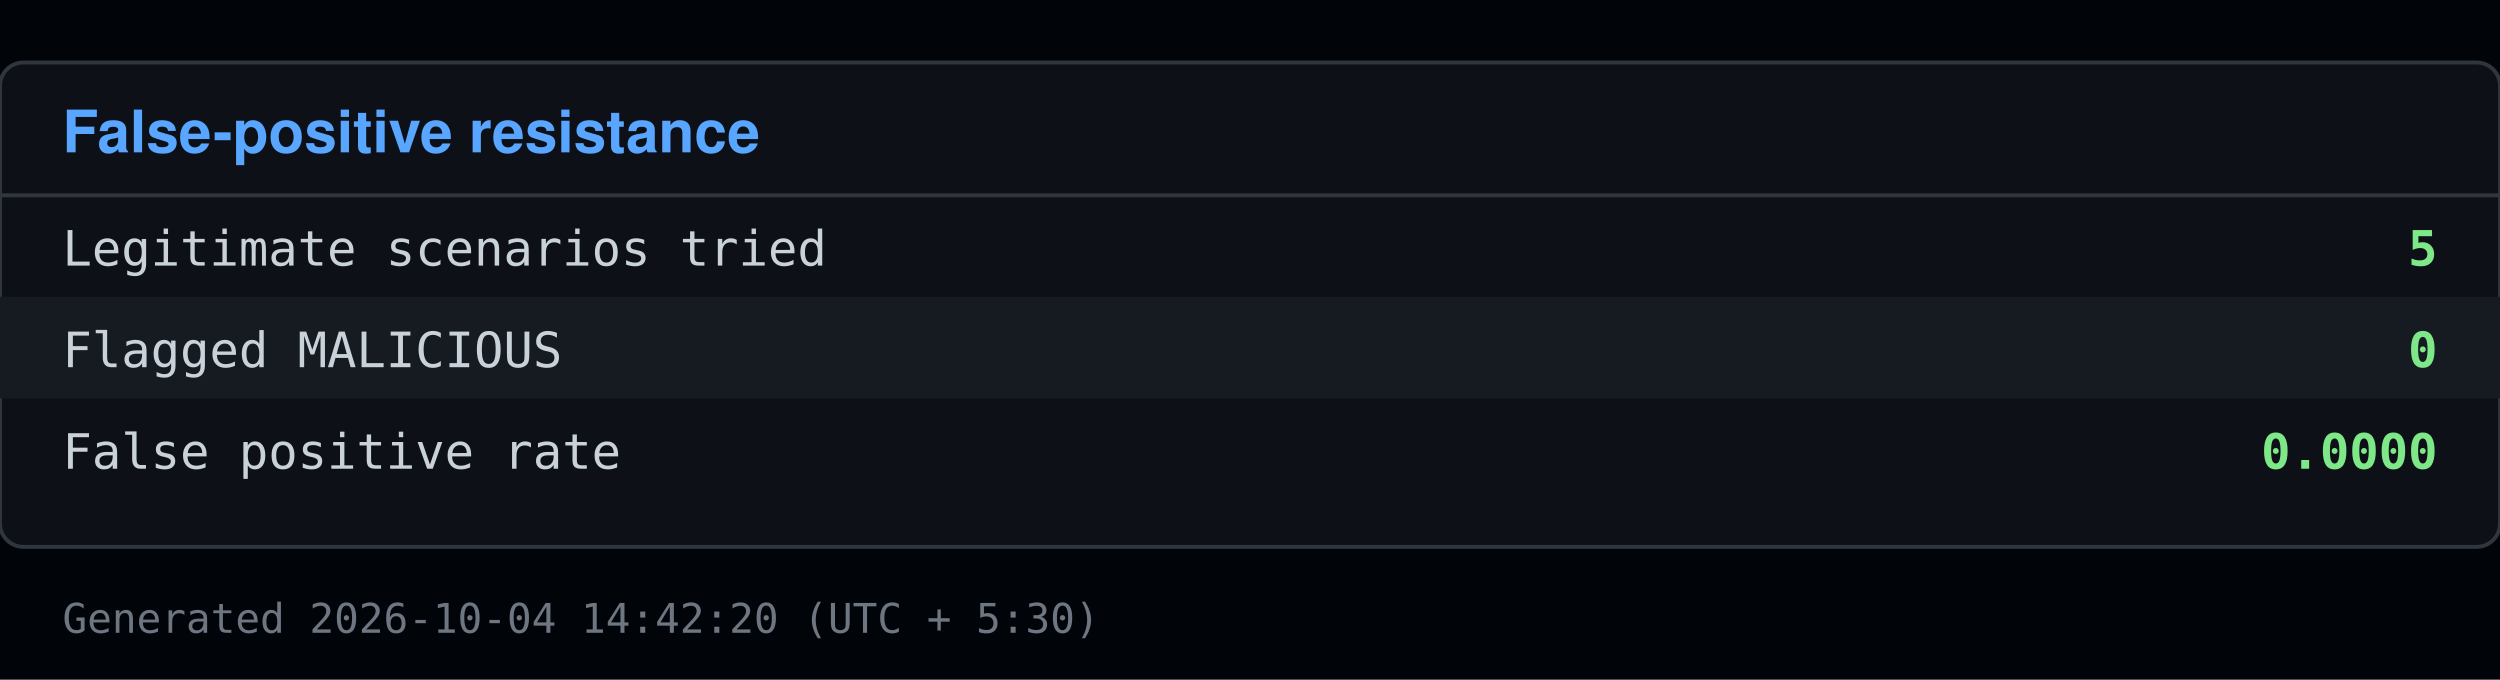
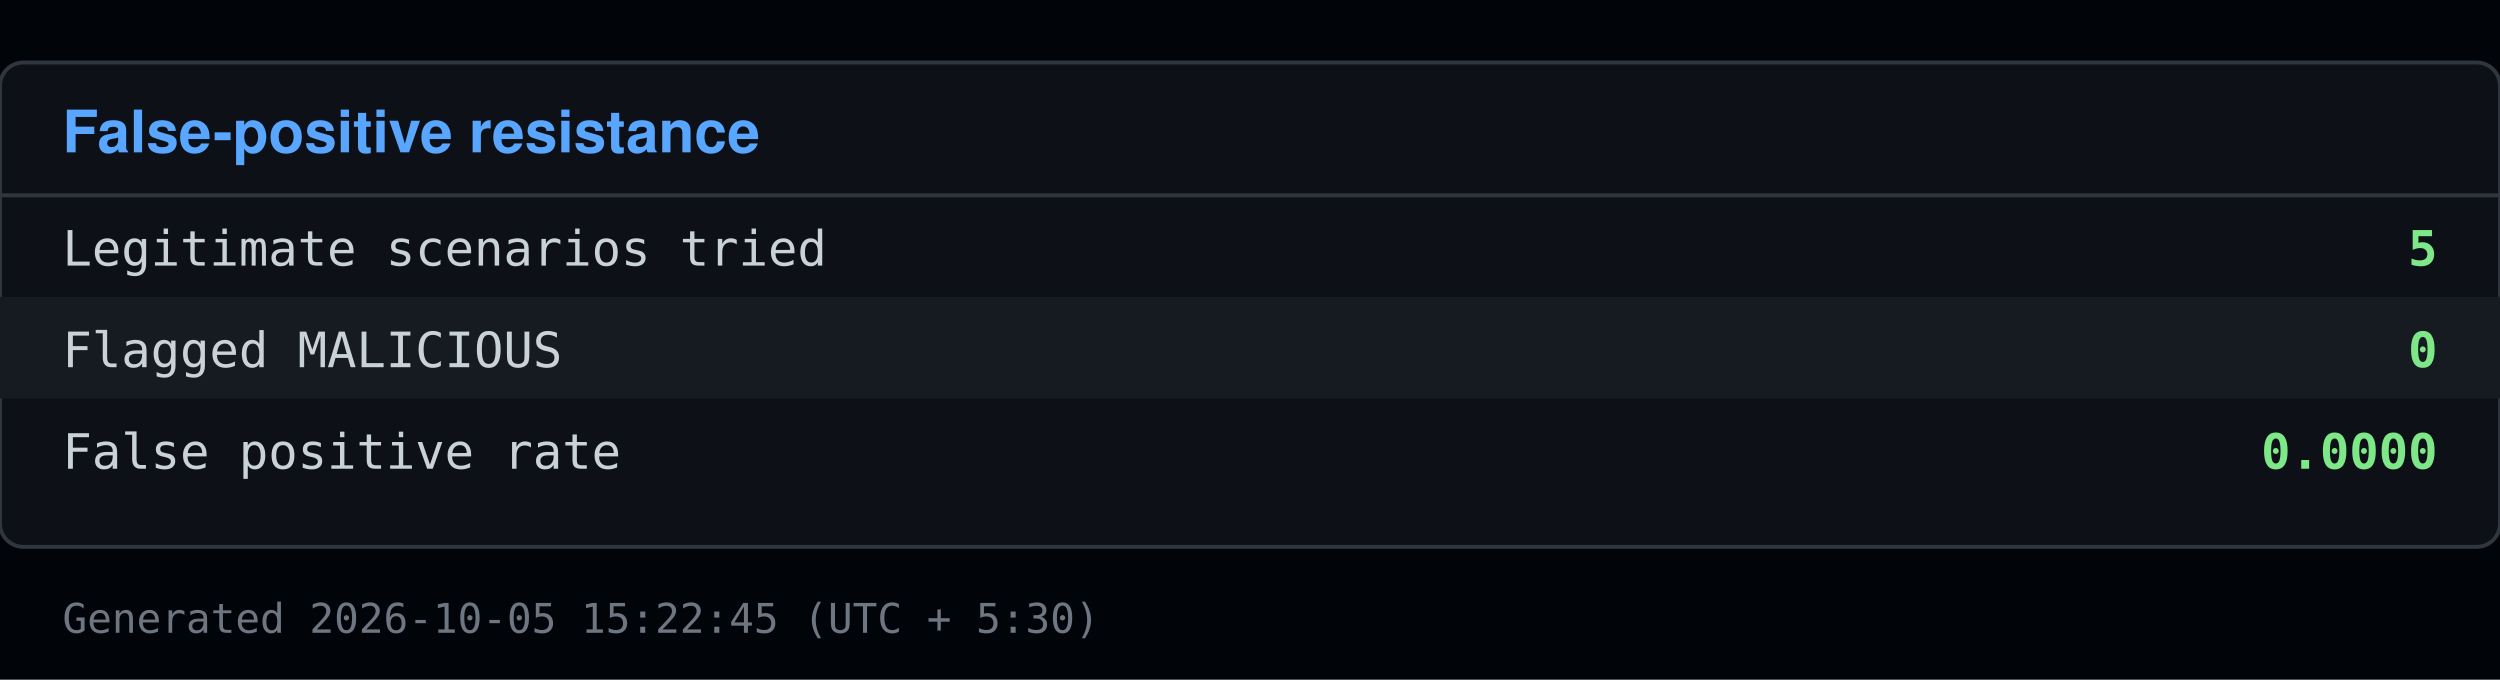
<svg xmlns="http://www.w3.org/2000/svg" viewBox="0 0 640 174" width="640" height="174">
  <rect x="0" y="0" width="640" height="174" fill="#010409" />
  <rect x="0" y="16" width="640" height="124" fill="#0d1117" stroke="#30363d" rx="6" />
  <text x="16" y="39" font-family="Segoe UI, Helvetica, Arial, sans-serif" font-size="15" font-weight="600" fill="#58a6ff">False-positive resistance</text>
  <line x1="0" y1="50" x2="640" y2="50" stroke="#30363d" />
  <text x="16" y="68" font-family="Consolas, Menlo, monospace" font-size="12.5" fill="#c9d1d9">Legitimate scenarios tried</text>
  <text x="624" y="68" font-family="Consolas, Menlo, monospace" font-size="12.5" fill="#7ee787" text-anchor="end" font-weight="600">5</text>
  <rect x="0" y="76" width="640" height="26" fill="#161b22" />
  <text x="16" y="94" font-family="Consolas, Menlo, monospace" font-size="12.5" fill="#c9d1d9">Flagged MALICIOUS</text>
  <text x="624" y="94" font-family="Consolas, Menlo, monospace" font-size="12.5" fill="#7ee787" text-anchor="end" font-weight="600">0</text>
  <text x="16" y="120" font-family="Consolas, Menlo, monospace" font-size="12.5" fill="#c9d1d9">False positive rate</text>
  <text x="624" y="120" font-family="Consolas, Menlo, monospace" font-size="12.5" fill="#7ee787" text-anchor="end" font-weight="600">0.0000</text>
-   <text x="16" y="162" font-family="Consolas, Menlo, monospace" font-size="10.5" fill="#6e7681">Generated 2026-10-04 14:42:20 (UTC + 5:30)</text>
+   <text x="16" y="162" font-family="Consolas, Menlo, monospace" font-size="10.5" fill="#6e7681">Generated 2026-10-05 15:22:45 (UTC + 5:30)</text>
</svg>
